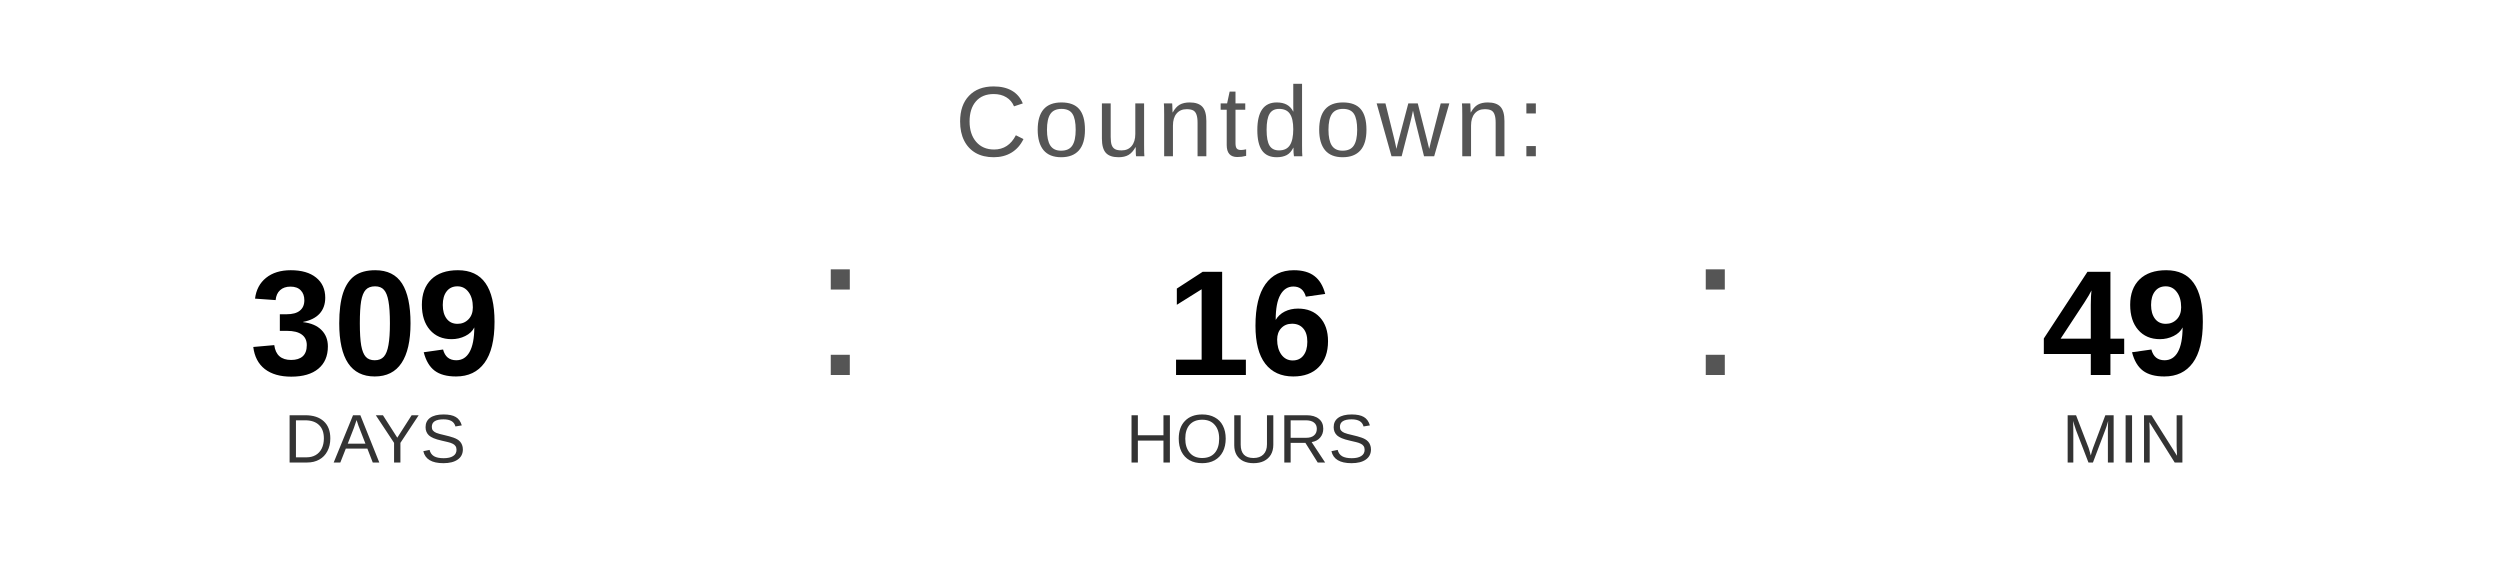
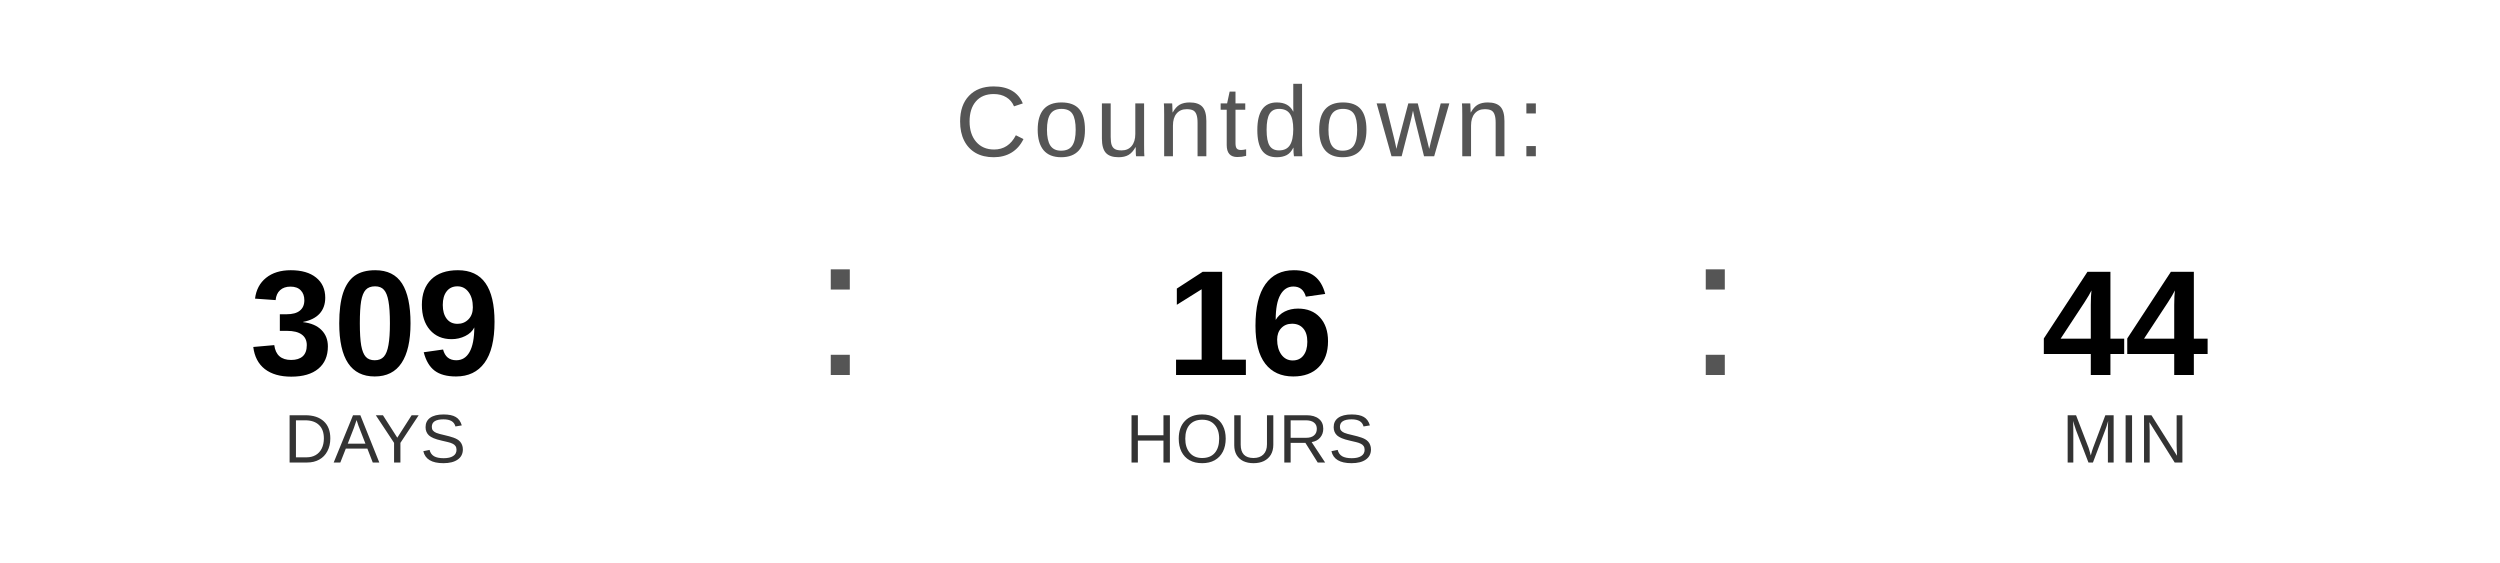
<svg xmlns="http://www.w3.org/2000/svg" width="400" height="90" viewBox="0 0 400 90">
  <text x="200" y="25" font-family="Arial, Helvetica, sans-serif" font-size="16" fill="#555555" text-anchor="middle" letter-spacing="1">
    Countdown:
  </text>
  <text x="60" y="60" font-family="Arial, Helvetica, sans-serif" font-size="24" font-weight="bold" fill="#000000" text-anchor="middle">309</text>
  <text x="60" y="74" font-family="Arial, Helvetica, sans-serif" font-size="11" fill="#333333" text-anchor="middle">DAYS</text>
  <text x="130" y="60" font-family="Arial, sans-serif" font-size="32" fill="#555555">:</text>
  <text x="200" y="60" font-family="Arial, Helvetica, sans-serif" font-size="24" font-weight="bold" fill="#000000" text-anchor="middle">16</text>
  <text x="200" y="74" font-family="Arial, Helvetica, sans-serif" font-size="11" fill="#333333" text-anchor="middle">HOURS</text>
  <text x="270" y="60" font-family="Arial, sans-serif" font-size="32" fill="#555555">:</text>
-   <text x="340" y="60" font-family="Arial, Helvetica, sans-serif" font-size="24" font-weight="bold" fill="#000000" text-anchor="middle">49</text>
+   <text x="340" y="60" font-family="Arial, Helvetica, sans-serif" font-size="24" font-weight="bold" fill="#000000" text-anchor="middle">44</text>
  <text x="340" y="74" font-family="Arial, Helvetica, sans-serif" font-size="11" fill="#333333" text-anchor="middle">MIN</text>
</svg>
